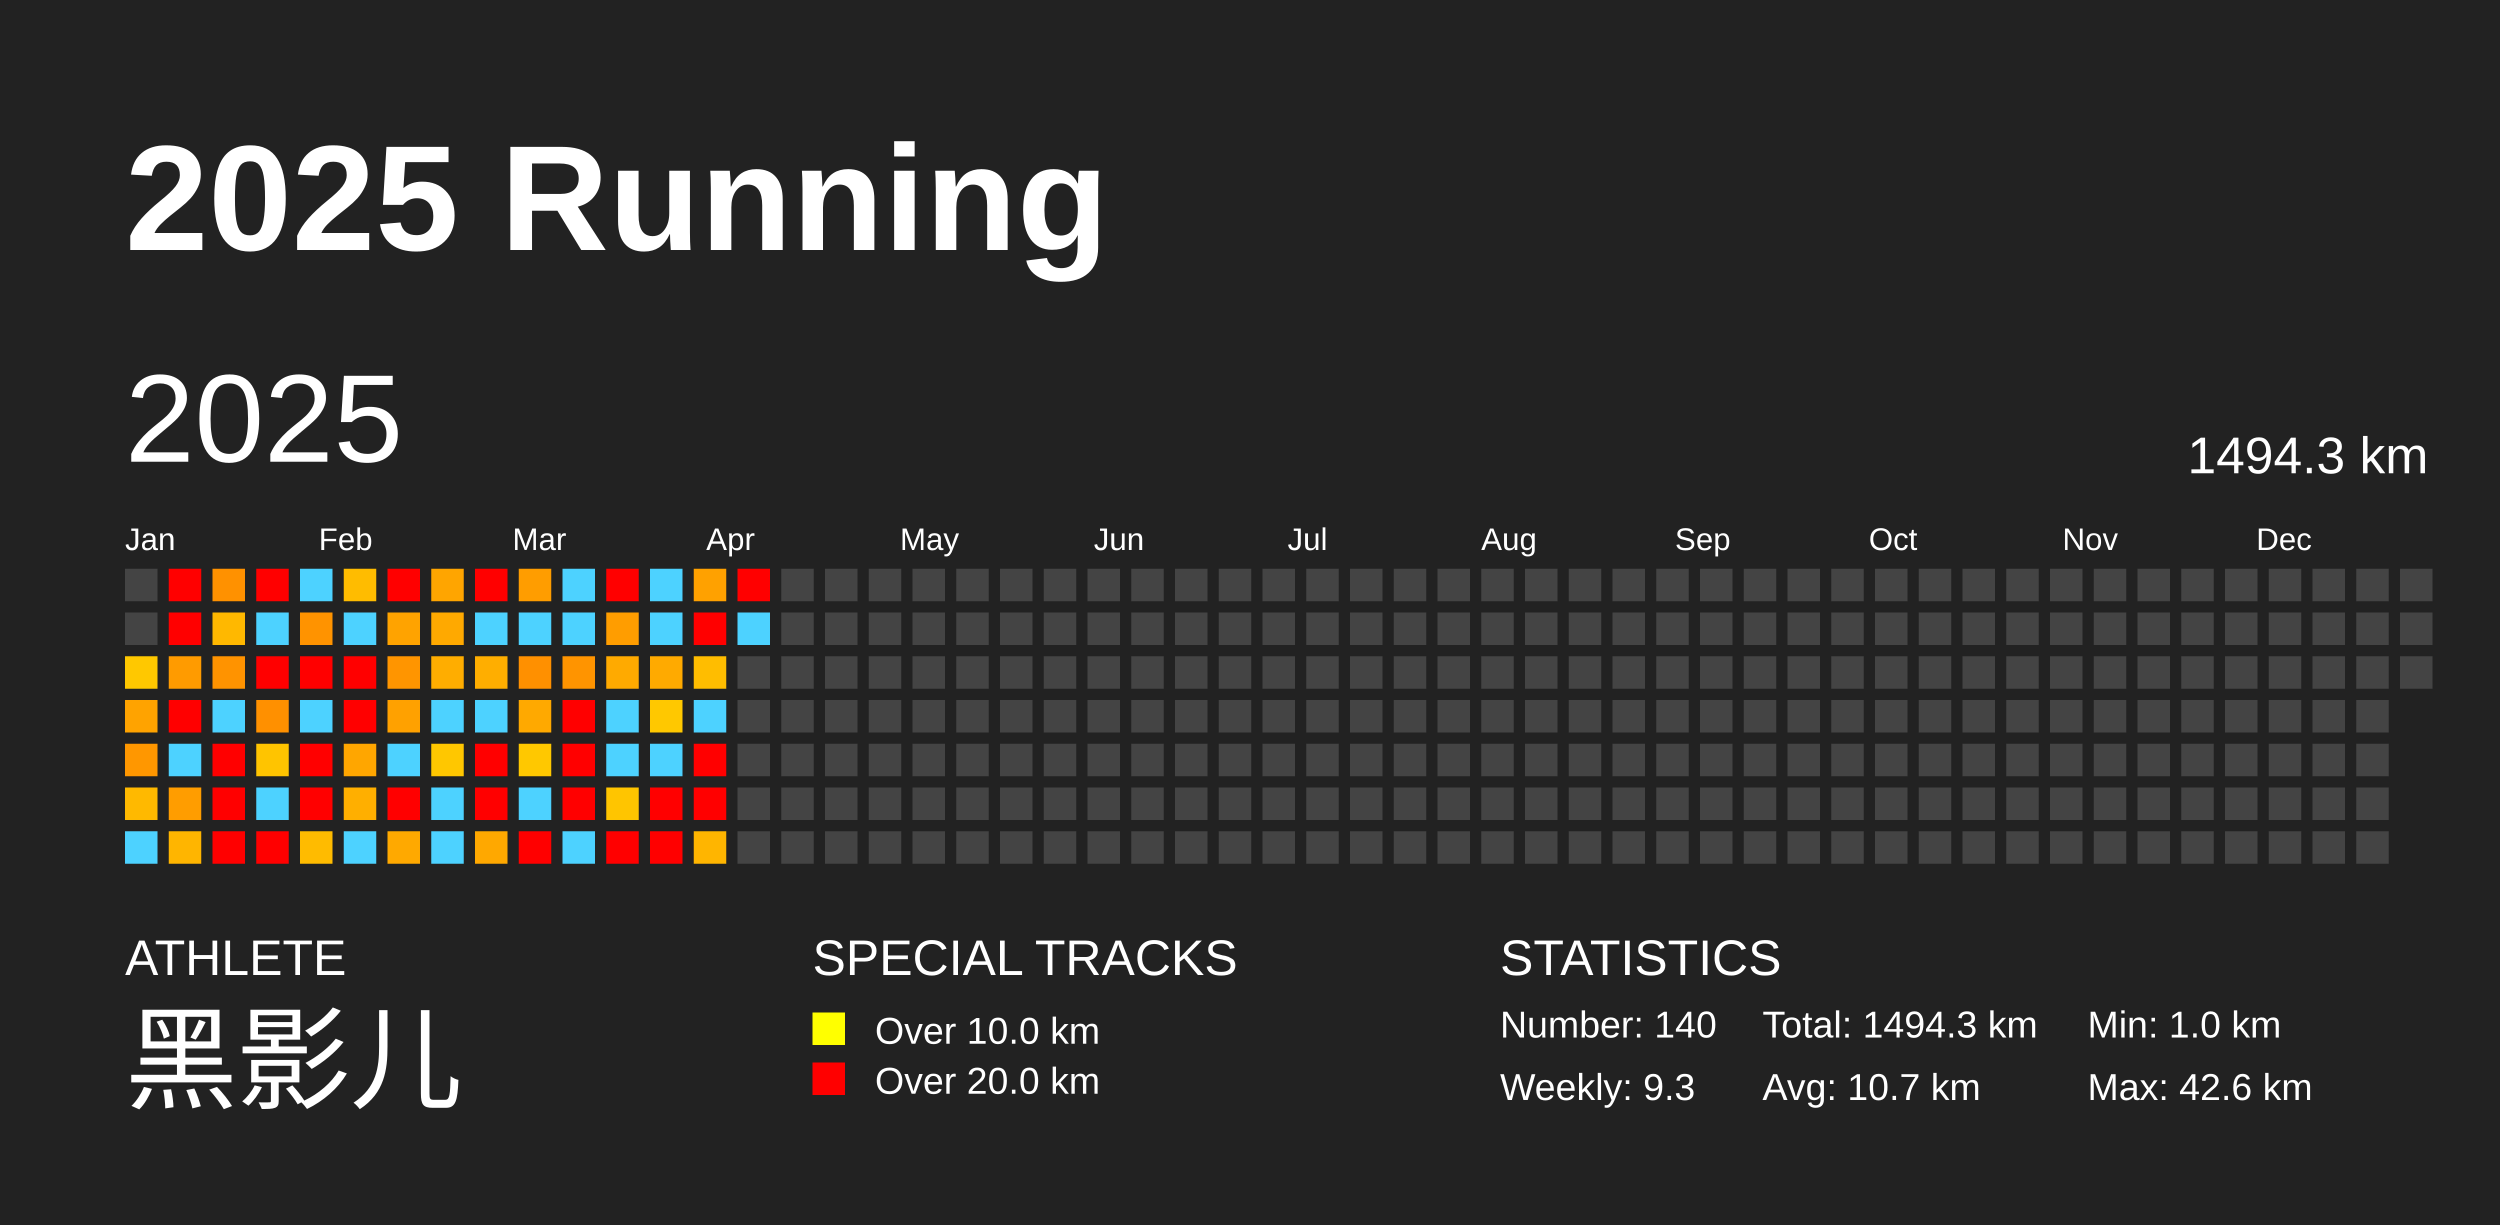
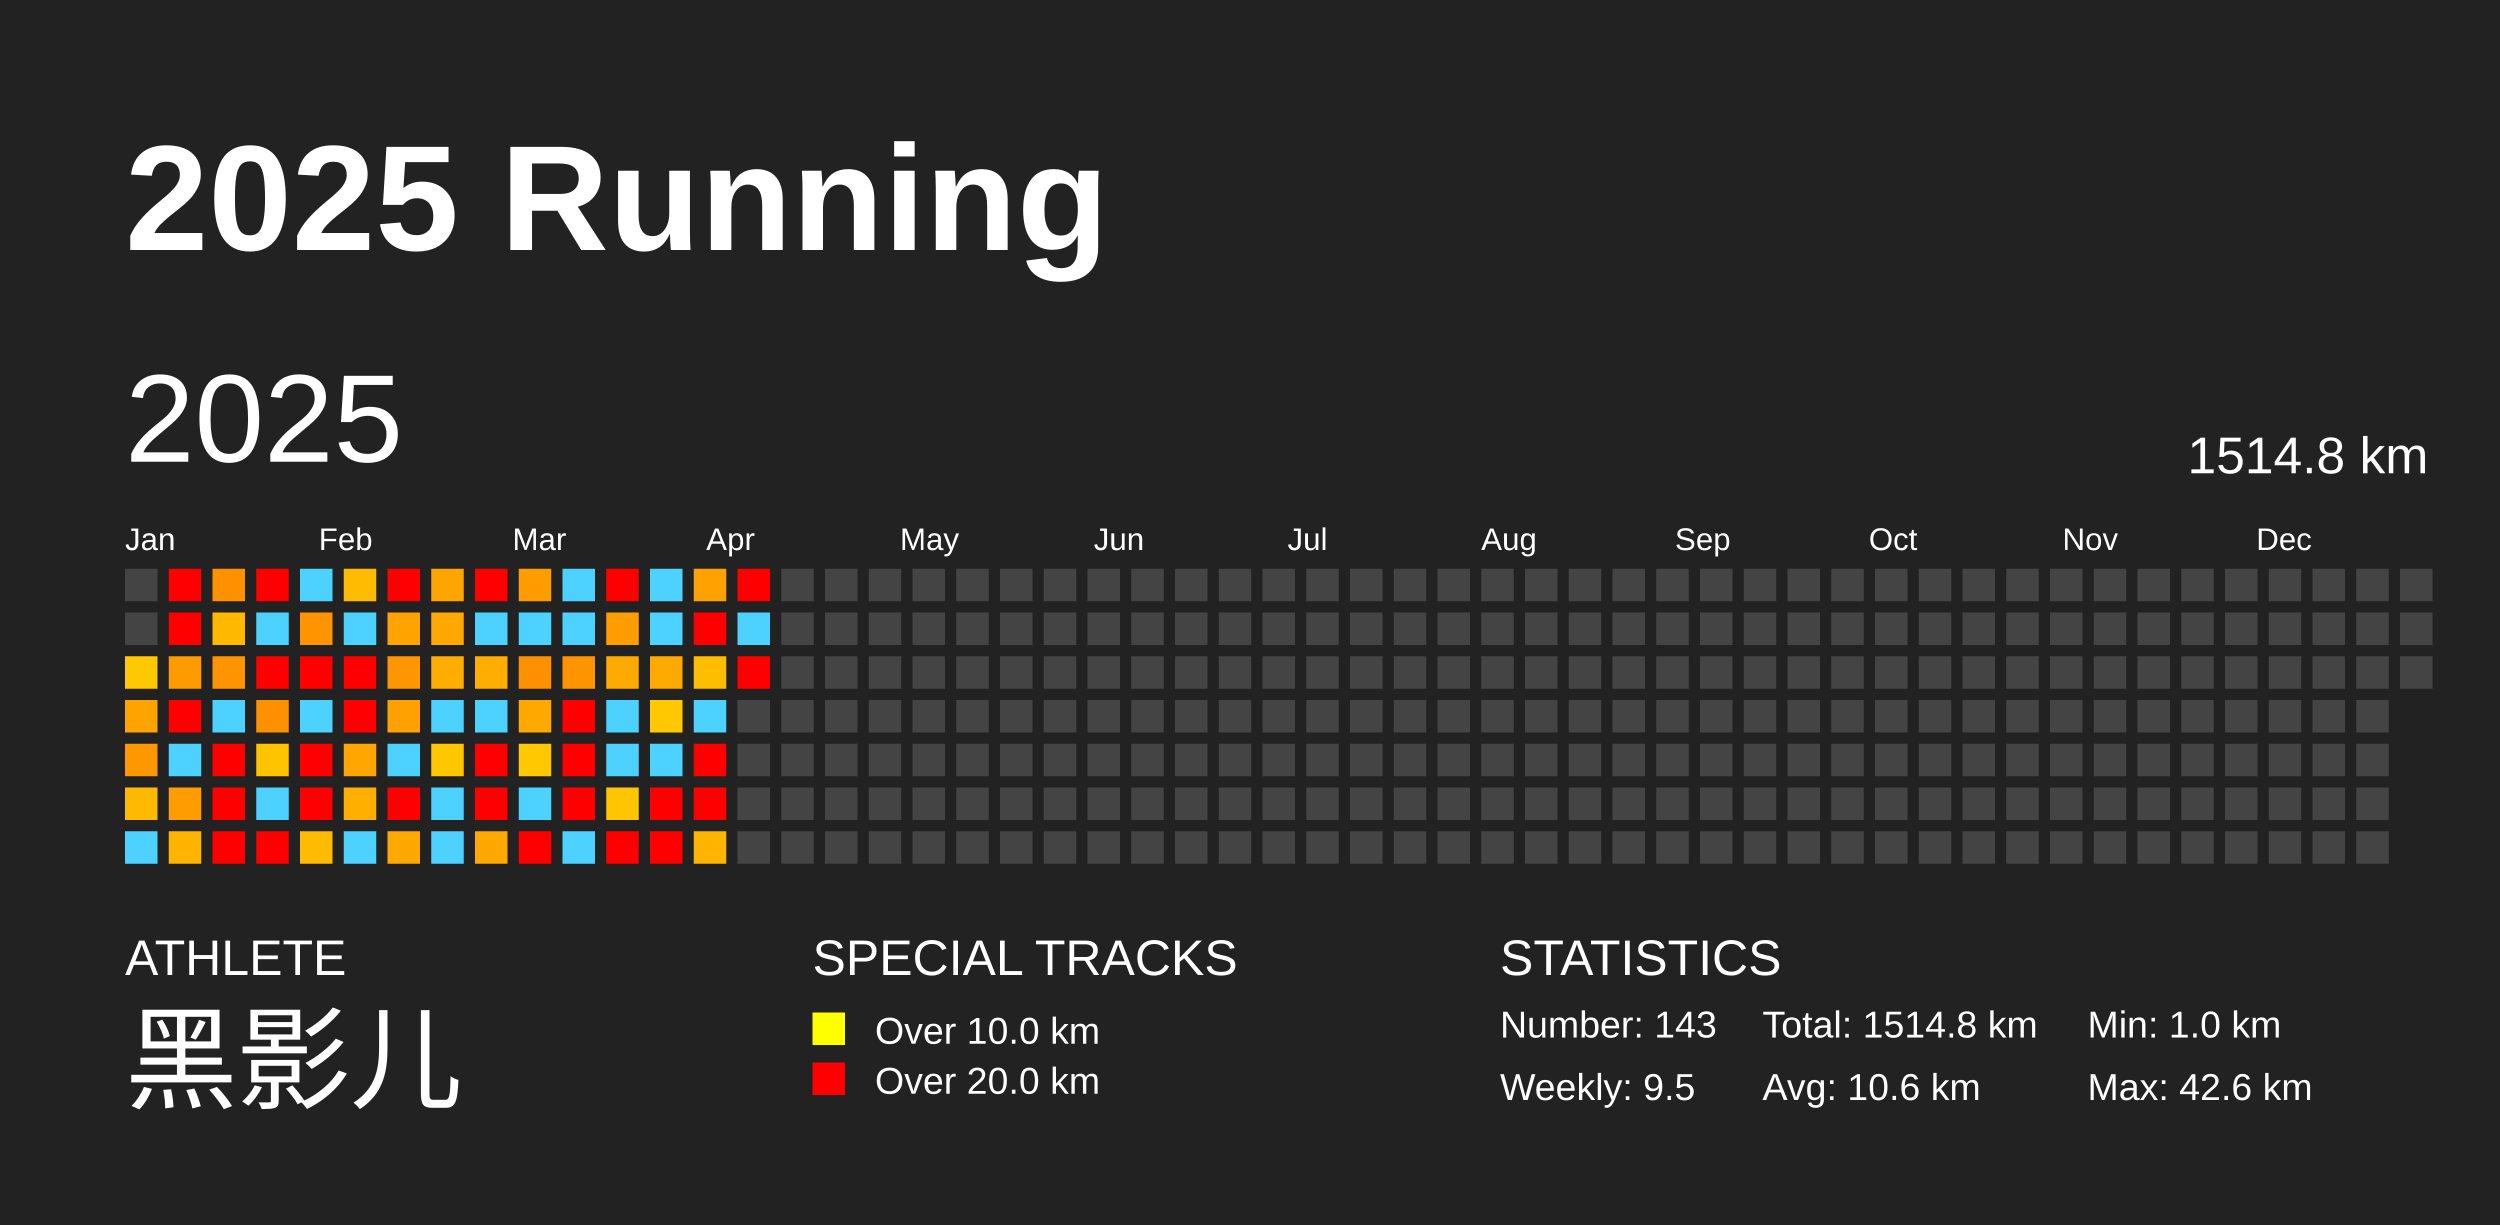
<svg xmlns="http://www.w3.org/2000/svg" baseProfile="full" height="98mm" version="1.1" viewBox="0,0,200,98" width="200mm">
  <defs />
  <rect fill="#222222" height="98" width="200" x="0" y="0" />
  <text fill="#FFFFFF" style="font-size:12px; font-family:Arial; font-weight:bold;" x="10" y="20">2025 Running</text>
  <text fill="#FFFFFF" style="font-size:4px; font-family:Arial" x="10" y="78">ATHLETE</text>
  <text fill="#FFFFFF" style="font-size:9px; font-family:Arial" x="10" y="88">黑影儿</text>
  <text fill="#FFFFFF" style="font-size:4px; font-family:Arial" x="65" y="78">SPECIAL TRACKS</text>
  <rect fill="yellow" height="2.6" width="2.6" x="65" y="81" />
  <text fill="#FFFFFF" style="font-size:3px; font-family:Arial" x="70" y="83.5">Over 10.0 km</text>
  <rect fill="red" height="2.6" width="2.6" x="65" y="85" />
  <text fill="#FFFFFF" style="font-size:3px; font-family:Arial" x="70" y="87.5">Over 20.0 km</text>
  <text fill="#FFFFFF" style="font-size:4px; font-family:Arial" x="120" y="78">STATISTICS</text>
-   <text fill="#FFFFFF" style="font-size:3px; font-family:Arial" x="120" y="83">Number: 140</text>
-   <text fill="#FFFFFF" style="font-size:3px; font-family:Arial" x="120" y="88">Weekly: 9.3</text>
-   <text fill="#FFFFFF" style="font-size:3px; font-family:Arial" x="141" y="83">Total: 1494.3 km</text>
-   <text fill="#FFFFFF" style="font-size:3px; font-family:Arial" x="141" y="88">Avg: 10.7 km</text>
+   <text fill="#FFFFFF" style="font-size:3px; font-family:Arial" x="120" y="83">Number: 143</text>
+   <text fill="#FFFFFF" style="font-size:3px; font-family:Arial" x="120" y="88">Weekly: 9.5</text>
+   <text fill="#FFFFFF" style="font-size:3px; font-family:Arial" x="141" y="83">Total: 1514.8 km</text>
+   <text fill="#FFFFFF" style="font-size:3px; font-family:Arial" x="141" y="88">Avg: 10.6 km</text>
  <text fill="#FFFFFF" style="font-size:3px; font-family:Arial" x="167" y="83">Min: 1.0 km</text>
  <text fill="#FFFFFF" style="font-size:3px; font-family:Arial" x="167" y="88">Max: 42.6 km</text>
  <text dominant-baseline="hanging" fill="#FFFFFF" style="font-size:10.0px; font-family:Arial;" x="10" y="30">2025</text>
-   <text dominant-baseline="hanging" fill="#FFFFFF" style="font-size:4.125px; font-family:Arial;" x="175" y="35">1494.3 km</text>
+   <text dominant-baseline="hanging" fill="#FFFFFF" style="font-size:4.125px; font-family:Arial;" x="175" y="35">1514.8 km</text>
  <text fill="#FFFFFF" style="font-size:2.5px; font-family:Arial" x="10.0" y="44">Jan</text>
  <text fill="#FFFFFF" style="font-size:2.5px; font-family:Arial" x="25.5" y="44">Feb</text>
  <text fill="#FFFFFF" style="font-size:2.5px; font-family:Arial" x="41.0" y="44">Mar</text>
  <text fill="#FFFFFF" style="font-size:2.5px; font-family:Arial" x="56.5" y="44">Apr</text>
  <text fill="#FFFFFF" style="font-size:2.5px; font-family:Arial" x="72.0" y="44">May</text>
  <text fill="#FFFFFF" style="font-size:2.5px; font-family:Arial" x="87.5" y="44">Jun</text>
  <text fill="#FFFFFF" style="font-size:2.5px; font-family:Arial" x="103.0" y="44">Jul</text>
  <text fill="#FFFFFF" style="font-size:2.5px; font-family:Arial" x="118.5" y="44">Aug</text>
  <text fill="#FFFFFF" style="font-size:2.5px; font-family:Arial" x="134.0" y="44">Sep</text>
  <text fill="#FFFFFF" style="font-size:2.5px; font-family:Arial" x="149.5" y="44">Oct</text>
  <text fill="#FFFFFF" style="font-size:2.5px; font-family:Arial" x="165.0" y="44">Nov</text>
  <text fill="#FFFFFF" style="font-size:2.5px; font-family:Arial" x="180.5" y="44">Dec</text>
  <rect fill="#444444" height="2.6" width="2.6" x="10.0" y="45.5" />
  <rect fill="#444444" height="2.6" width="2.6" x="10.0" y="49.0" />
  <rect fill="#ffc800" height="2.6" width="2.6" x="10.0" y="52.5" />
  <rect fill="#ffa300" height="2.6" width="2.6" x="10.0" y="56.0" />
  <rect fill="#ff9700" height="2.6" width="2.6" x="10.0" y="59.5" />
  <rect fill="#ffb900" height="2.6" width="2.6" x="10.0" y="63.0" />
  <rect fill="#4dd2ff" height="2.6" width="2.6" x="10.0" y="66.5" />
  <rect fill="red" height="2.6" width="2.6" x="13.5" y="45.5" />
  <rect fill="red" height="2.6" width="2.6" x="13.5" y="49.0" />
  <rect fill="#ff9b00" height="2.6" width="2.6" x="13.5" y="52.5" />
  <rect fill="red" height="2.6" width="2.6" x="13.5" y="56.0" />
  <rect fill="#4dd2ff" height="2.6" width="2.6" x="13.5" y="59.5" />
  <rect fill="#ff9d00" height="2.6" width="2.6" x="13.5" y="63.0" />
  <rect fill="#ffb500" height="2.6" width="2.6" x="13.5" y="66.5" />
  <rect fill="#ff9100" height="2.6" width="2.6" x="17.0" y="45.5" />
  <rect fill="#ffb800" height="2.6" width="2.6" x="17.0" y="49.0" />
  <rect fill="#ff9300" height="2.6" width="2.6" x="17.0" y="52.5" />
  <rect fill="#4dd2ff" height="2.6" width="2.6" x="17.0" y="56.0" />
  <rect fill="red" height="2.6" width="2.6" x="17.0" y="59.5" />
  <rect fill="red" height="2.6" width="2.6" x="17.0" y="63.0" />
  <rect fill="red" height="2.6" width="2.6" x="17.0" y="66.5" />
  <rect fill="red" height="2.6" width="2.6" x="20.5" y="45.5" />
  <rect fill="#4dd2ff" height="2.6" width="2.6" x="20.5" y="49.0" />
  <rect fill="red" height="2.6" width="2.6" x="20.5" y="52.5" />
  <rect fill="#ff9000" height="2.6" width="2.6" x="20.5" y="56.0" />
  <rect fill="#ffc400" height="2.6" width="2.6" x="20.5" y="59.5" />
  <rect fill="#4dd2ff" height="2.6" width="2.6" x="20.5" y="63.0" />
  <rect fill="red" height="2.6" width="2.6" x="20.5" y="66.5" />
  <rect fill="#4dd2ff" height="2.6" width="2.6" x="24.0" y="45.5" />
  <rect fill="#ff9300" height="2.6" width="2.6" x="24.0" y="49.0" />
  <rect fill="red" height="2.6" width="2.6" x="24.0" y="52.5" />
  <rect fill="#4dd2ff" height="2.6" width="2.6" x="24.0" y="56.0" />
  <rect fill="red" height="2.6" width="2.6" x="24.0" y="59.5" />
  <rect fill="red" height="2.6" width="2.6" x="24.0" y="63.0" />
  <rect fill="#ffbb00" height="2.6" width="2.6" x="24.0" y="66.5" />
  <rect fill="#ffbc00" height="2.6" width="2.6" x="27.5" y="45.5" />
  <rect fill="#4dd2ff" height="2.6" width="2.6" x="27.5" y="49.0" />
  <rect fill="red" height="2.6" width="2.6" x="27.5" y="52.5" />
  <rect fill="red" height="2.6" width="2.6" x="27.5" y="56.0" />
  <rect fill="#ffa600" height="2.6" width="2.6" x="27.5" y="59.5" />
  <rect fill="#ffaf00" height="2.6" width="2.6" x="27.5" y="63.0" />
  <rect fill="#4dd2ff" height="2.6" width="2.6" x="27.5" y="66.5" />
  <rect fill="red" height="2.6" width="2.6" x="31.0" y="45.5" />
  <rect fill="#ffa300" height="2.6" width="2.6" x="31.0" y="49.0" />
  <rect fill="#ff9500" height="2.6" width="2.6" x="31.0" y="52.5" />
  <rect fill="#ffa100" height="2.6" width="2.6" x="31.0" y="56.0" />
  <rect fill="#4dd2ff" height="2.6" width="2.6" x="31.0" y="59.5" />
  <rect fill="red" height="2.6" width="2.6" x="31.0" y="63.0" />
  <rect fill="#ffa900" height="2.6" width="2.6" x="31.0" y="66.5" />
  <rect fill="#ffa500" height="2.6" width="2.6" x="34.5" y="45.5" />
  <rect fill="#ffa900" height="2.6" width="2.6" x="34.5" y="49.0" />
  <rect fill="#ffad00" height="2.6" width="2.6" x="34.5" y="52.5" />
  <rect fill="#4dd2ff" height="2.6" width="2.6" x="34.5" y="56.0" />
  <rect fill="#ffc700" height="2.6" width="2.6" x="34.5" y="59.5" />
  <rect fill="#4dd2ff" height="2.6" width="2.6" x="34.5" y="63.0" />
  <rect fill="#4dd2ff" height="2.6" width="2.6" x="34.5" y="66.5" />
  <rect fill="red" height="2.6" width="2.6" x="38.0" y="45.5" />
  <rect fill="#4dd2ff" height="2.6" width="2.6" x="38.0" y="49.0" />
  <rect fill="#ffae00" height="2.6" width="2.6" x="38.0" y="52.5" />
  <rect fill="#4dd2ff" height="2.6" width="2.6" x="38.0" y="56.0" />
  <rect fill="red" height="2.6" width="2.6" x="38.0" y="59.5" />
  <rect fill="red" height="2.6" width="2.6" x="38.0" y="63.0" />
  <rect fill="#ffa800" height="2.6" width="2.6" x="38.0" y="66.5" />
  <rect fill="#ff9d00" height="2.6" width="2.6" x="41.5" y="45.5" />
  <rect fill="#4dd2ff" height="2.6" width="2.6" x="41.5" y="49.0" />
  <rect fill="#ff9000" height="2.6" width="2.6" x="41.5" y="52.5" />
  <rect fill="#ffa900" height="2.6" width="2.6" x="41.5" y="56.0" />
  <rect fill="#ffc800" height="2.6" width="2.6" x="41.5" y="59.5" />
  <rect fill="#4dd2ff" height="2.6" width="2.6" x="41.5" y="63.0" />
  <rect fill="red" height="2.6" width="2.6" x="41.5" y="66.5" />
  <rect fill="#4dd2ff" height="2.6" width="2.6" x="45.0" y="45.5" />
  <rect fill="#4dd2ff" height="2.6" width="2.6" x="45.0" y="49.0" />
  <rect fill="#ff9400" height="2.6" width="2.6" x="45.0" y="52.5" />
  <rect fill="red" height="2.6" width="2.6" x="45.0" y="56.0" />
  <rect fill="red" height="2.6" width="2.6" x="45.0" y="59.5" />
  <rect fill="red" height="2.6" width="2.6" x="45.0" y="63.0" />
  <rect fill="#4dd2ff" height="2.6" width="2.6" x="45.0" y="66.5" />
  <rect fill="red" height="2.6" width="2.6" x="48.5" y="45.5" />
  <rect fill="#ff9d00" height="2.6" width="2.6" x="48.5" y="49.0" />
  <rect fill="#ffaa00" height="2.6" width="2.6" x="48.5" y="52.5" />
  <rect fill="#4dd2ff" height="2.6" width="2.6" x="48.5" y="56.0" />
  <rect fill="#4dd2ff" height="2.6" width="2.6" x="48.5" y="59.5" />
  <rect fill="#ffc500" height="2.6" width="2.6" x="48.5" y="63.0" />
  <rect fill="red" height="2.6" width="2.6" x="48.5" y="66.5" />
  <rect fill="#4dd2ff" height="2.6" width="2.6" x="52.0" y="45.5" />
  <rect fill="#4dd2ff" height="2.6" width="2.6" x="52.0" y="49.0" />
  <rect fill="#ffaa00" height="2.6" width="2.6" x="52.0" y="52.5" />
  <rect fill="#ffc800" height="2.6" width="2.6" x="52.0" y="56.0" />
  <rect fill="#4dd2ff" height="2.6" width="2.6" x="52.0" y="59.5" />
  <rect fill="red" height="2.6" width="2.6" x="52.0" y="63.0" />
  <rect fill="red" height="2.6" width="2.6" x="52.0" y="66.5" />
  <rect fill="#ffa100" height="2.6" width="2.6" x="55.5" y="45.5" />
  <rect fill="red" height="2.6" width="2.6" x="55.5" y="49.0" />
  <rect fill="#ffbd00" height="2.6" width="2.6" x="55.5" y="52.5" />
  <rect fill="#4dd2ff" height="2.6" width="2.6" x="55.5" y="56.0" />
  <rect fill="red" height="2.6" width="2.6" x="55.5" y="59.5" />
  <rect fill="red" height="2.6" width="2.6" x="55.5" y="63.0" />
  <rect fill="#ffb500" height="2.6" width="2.6" x="55.5" y="66.5" />
  <rect fill="red" height="2.6" width="2.6" x="59.0" y="45.5" />
  <rect fill="#4dd2ff" height="2.6" width="2.6" x="59.0" y="49.0" />
-   <rect fill="#444444" height="2.6" width="2.6" x="59.0" y="52.5" />
+   <rect fill="red" height="2.6" width="2.6" x="59.0" y="52.5" />
  <rect fill="#444444" height="2.6" width="2.6" x="59.0" y="56.0" />
  <rect fill="#444444" height="2.6" width="2.6" x="59.0" y="59.5" />
  <rect fill="#444444" height="2.6" width="2.6" x="59.0" y="63.0" />
  <rect fill="#444444" height="2.6" width="2.6" x="59.0" y="66.5" />
  <rect fill="#444444" height="2.6" width="2.6" x="62.5" y="45.5" />
  <rect fill="#444444" height="2.6" width="2.6" x="62.5" y="49.0" />
  <rect fill="#444444" height="2.6" width="2.6" x="62.5" y="52.5" />
  <rect fill="#444444" height="2.6" width="2.6" x="62.5" y="56.0" />
  <rect fill="#444444" height="2.6" width="2.6" x="62.5" y="59.5" />
  <rect fill="#444444" height="2.6" width="2.6" x="62.5" y="63.0" />
  <rect fill="#444444" height="2.6" width="2.6" x="62.5" y="66.5" />
  <rect fill="#444444" height="2.6" width="2.6" x="66.0" y="45.5" />
  <rect fill="#444444" height="2.6" width="2.6" x="66.0" y="49.0" />
  <rect fill="#444444" height="2.6" width="2.6" x="66.0" y="52.5" />
  <rect fill="#444444" height="2.6" width="2.6" x="66.0" y="56.0" />
  <rect fill="#444444" height="2.6" width="2.6" x="66.0" y="59.5" />
  <rect fill="#444444" height="2.6" width="2.6" x="66.0" y="63.0" />
  <rect fill="#444444" height="2.6" width="2.6" x="66.0" y="66.5" />
  <rect fill="#444444" height="2.6" width="2.6" x="69.5" y="45.5" />
  <rect fill="#444444" height="2.6" width="2.6" x="69.5" y="49.0" />
  <rect fill="#444444" height="2.6" width="2.6" x="69.5" y="52.5" />
  <rect fill="#444444" height="2.6" width="2.6" x="69.5" y="56.0" />
  <rect fill="#444444" height="2.6" width="2.6" x="69.5" y="59.5" />
  <rect fill="#444444" height="2.6" width="2.6" x="69.5" y="63.0" />
  <rect fill="#444444" height="2.6" width="2.6" x="69.5" y="66.5" />
  <rect fill="#444444" height="2.6" width="2.6" x="73.0" y="45.5" />
  <rect fill="#444444" height="2.6" width="2.6" x="73.0" y="49.0" />
  <rect fill="#444444" height="2.6" width="2.6" x="73.0" y="52.5" />
  <rect fill="#444444" height="2.6" width="2.6" x="73.0" y="56.0" />
  <rect fill="#444444" height="2.6" width="2.6" x="73.0" y="59.5" />
  <rect fill="#444444" height="2.6" width="2.6" x="73.0" y="63.0" />
  <rect fill="#444444" height="2.6" width="2.6" x="73.0" y="66.5" />
  <rect fill="#444444" height="2.6" width="2.6" x="76.5" y="45.5" />
  <rect fill="#444444" height="2.6" width="2.6" x="76.5" y="49.0" />
  <rect fill="#444444" height="2.6" width="2.6" x="76.5" y="52.5" />
  <rect fill="#444444" height="2.6" width="2.6" x="76.5" y="56.0" />
  <rect fill="#444444" height="2.6" width="2.6" x="76.5" y="59.5" />
  <rect fill="#444444" height="2.6" width="2.6" x="76.5" y="63.0" />
  <rect fill="#444444" height="2.6" width="2.6" x="76.5" y="66.5" />
  <rect fill="#444444" height="2.6" width="2.6" x="80.0" y="45.5" />
  <rect fill="#444444" height="2.6" width="2.6" x="80.0" y="49.0" />
  <rect fill="#444444" height="2.6" width="2.6" x="80.0" y="52.5" />
  <rect fill="#444444" height="2.6" width="2.6" x="80.0" y="56.0" />
  <rect fill="#444444" height="2.6" width="2.6" x="80.0" y="59.5" />
  <rect fill="#444444" height="2.6" width="2.6" x="80.0" y="63.0" />
  <rect fill="#444444" height="2.6" width="2.6" x="80.0" y="66.5" />
  <rect fill="#444444" height="2.6" width="2.6" x="83.5" y="45.5" />
  <rect fill="#444444" height="2.6" width="2.6" x="83.5" y="49.0" />
  <rect fill="#444444" height="2.6" width="2.6" x="83.5" y="52.5" />
  <rect fill="#444444" height="2.6" width="2.6" x="83.5" y="56.0" />
  <rect fill="#444444" height="2.6" width="2.6" x="83.5" y="59.5" />
  <rect fill="#444444" height="2.6" width="2.6" x="83.5" y="63.0" />
  <rect fill="#444444" height="2.6" width="2.6" x="83.5" y="66.5" />
  <rect fill="#444444" height="2.6" width="2.6" x="87.0" y="45.5" />
  <rect fill="#444444" height="2.6" width="2.6" x="87.0" y="49.0" />
  <rect fill="#444444" height="2.6" width="2.6" x="87.0" y="52.5" />
  <rect fill="#444444" height="2.6" width="2.6" x="87.0" y="56.0" />
  <rect fill="#444444" height="2.6" width="2.6" x="87.0" y="59.5" />
  <rect fill="#444444" height="2.6" width="2.6" x="87.0" y="63.0" />
  <rect fill="#444444" height="2.6" width="2.6" x="87.0" y="66.5" />
  <rect fill="#444444" height="2.6" width="2.6" x="90.5" y="45.5" />
  <rect fill="#444444" height="2.6" width="2.6" x="90.5" y="49.0" />
  <rect fill="#444444" height="2.6" width="2.6" x="90.5" y="52.5" />
  <rect fill="#444444" height="2.6" width="2.6" x="90.5" y="56.0" />
  <rect fill="#444444" height="2.6" width="2.6" x="90.5" y="59.5" />
  <rect fill="#444444" height="2.6" width="2.6" x="90.5" y="63.0" />
  <rect fill="#444444" height="2.6" width="2.6" x="90.5" y="66.5" />
  <rect fill="#444444" height="2.6" width="2.6" x="94.0" y="45.5" />
  <rect fill="#444444" height="2.6" width="2.6" x="94.0" y="49.0" />
  <rect fill="#444444" height="2.6" width="2.6" x="94.0" y="52.5" />
  <rect fill="#444444" height="2.6" width="2.6" x="94.0" y="56.0" />
  <rect fill="#444444" height="2.6" width="2.6" x="94.0" y="59.5" />
  <rect fill="#444444" height="2.6" width="2.6" x="94.0" y="63.0" />
  <rect fill="#444444" height="2.6" width="2.6" x="94.0" y="66.5" />
  <rect fill="#444444" height="2.6" width="2.6" x="97.5" y="45.5" />
  <rect fill="#444444" height="2.6" width="2.6" x="97.5" y="49.0" />
  <rect fill="#444444" height="2.6" width="2.6" x="97.5" y="52.5" />
  <rect fill="#444444" height="2.6" width="2.6" x="97.5" y="56.0" />
  <rect fill="#444444" height="2.6" width="2.6" x="97.5" y="59.5" />
  <rect fill="#444444" height="2.6" width="2.6" x="97.5" y="63.0" />
  <rect fill="#444444" height="2.6" width="2.6" x="97.5" y="66.5" />
  <rect fill="#444444" height="2.6" width="2.6" x="101.0" y="45.5" />
  <rect fill="#444444" height="2.6" width="2.6" x="101.0" y="49.0" />
  <rect fill="#444444" height="2.6" width="2.6" x="101.0" y="52.5" />
  <rect fill="#444444" height="2.6" width="2.6" x="101.0" y="56.0" />
  <rect fill="#444444" height="2.6" width="2.6" x="101.0" y="59.5" />
  <rect fill="#444444" height="2.6" width="2.6" x="101.0" y="63.0" />
  <rect fill="#444444" height="2.6" width="2.6" x="101.0" y="66.5" />
  <rect fill="#444444" height="2.6" width="2.6" x="104.5" y="45.5" />
  <rect fill="#444444" height="2.6" width="2.6" x="104.5" y="49.0" />
  <rect fill="#444444" height="2.6" width="2.6" x="104.5" y="52.5" />
  <rect fill="#444444" height="2.6" width="2.6" x="104.5" y="56.0" />
  <rect fill="#444444" height="2.6" width="2.6" x="104.5" y="59.5" />
  <rect fill="#444444" height="2.6" width="2.6" x="104.5" y="63.0" />
  <rect fill="#444444" height="2.6" width="2.6" x="104.5" y="66.5" />
  <rect fill="#444444" height="2.6" width="2.6" x="108.0" y="45.5" />
  <rect fill="#444444" height="2.6" width="2.6" x="108.0" y="49.0" />
  <rect fill="#444444" height="2.6" width="2.6" x="108.0" y="52.5" />
  <rect fill="#444444" height="2.6" width="2.6" x="108.0" y="56.0" />
  <rect fill="#444444" height="2.6" width="2.6" x="108.0" y="59.5" />
  <rect fill="#444444" height="2.6" width="2.6" x="108.0" y="63.0" />
  <rect fill="#444444" height="2.6" width="2.6" x="108.0" y="66.5" />
  <rect fill="#444444" height="2.6" width="2.6" x="111.5" y="45.5" />
  <rect fill="#444444" height="2.6" width="2.6" x="111.5" y="49.0" />
  <rect fill="#444444" height="2.6" width="2.6" x="111.5" y="52.5" />
  <rect fill="#444444" height="2.6" width="2.6" x="111.5" y="56.0" />
  <rect fill="#444444" height="2.6" width="2.6" x="111.5" y="59.5" />
  <rect fill="#444444" height="2.6" width="2.6" x="111.5" y="63.0" />
  <rect fill="#444444" height="2.6" width="2.6" x="111.5" y="66.5" />
  <rect fill="#444444" height="2.6" width="2.6" x="115.0" y="45.5" />
  <rect fill="#444444" height="2.6" width="2.6" x="115.0" y="49.0" />
  <rect fill="#444444" height="2.6" width="2.6" x="115.0" y="52.5" />
  <rect fill="#444444" height="2.6" width="2.6" x="115.0" y="56.0" />
  <rect fill="#444444" height="2.6" width="2.6" x="115.0" y="59.5" />
  <rect fill="#444444" height="2.6" width="2.6" x="115.0" y="63.0" />
  <rect fill="#444444" height="2.6" width="2.6" x="115.0" y="66.5" />
  <rect fill="#444444" height="2.6" width="2.6" x="118.5" y="45.5" />
  <rect fill="#444444" height="2.6" width="2.6" x="118.5" y="49.0" />
  <rect fill="#444444" height="2.6" width="2.6" x="118.5" y="52.5" />
  <rect fill="#444444" height="2.6" width="2.6" x="118.5" y="56.0" />
  <rect fill="#444444" height="2.6" width="2.6" x="118.5" y="59.5" />
  <rect fill="#444444" height="2.6" width="2.6" x="118.5" y="63.0" />
  <rect fill="#444444" height="2.6" width="2.6" x="118.5" y="66.5" />
  <rect fill="#444444" height="2.6" width="2.6" x="122.0" y="45.5" />
  <rect fill="#444444" height="2.6" width="2.6" x="122.0" y="49.0" />
  <rect fill="#444444" height="2.6" width="2.6" x="122.0" y="52.5" />
  <rect fill="#444444" height="2.6" width="2.6" x="122.0" y="56.0" />
  <rect fill="#444444" height="2.6" width="2.6" x="122.0" y="59.5" />
  <rect fill="#444444" height="2.6" width="2.6" x="122.0" y="63.0" />
  <rect fill="#444444" height="2.6" width="2.6" x="122.0" y="66.5" />
  <rect fill="#444444" height="2.6" width="2.6" x="125.5" y="45.5" />
  <rect fill="#444444" height="2.6" width="2.6" x="125.5" y="49.0" />
  <rect fill="#444444" height="2.6" width="2.6" x="125.5" y="52.5" />
  <rect fill="#444444" height="2.6" width="2.6" x="125.5" y="56.0" />
  <rect fill="#444444" height="2.6" width="2.6" x="125.5" y="59.5" />
  <rect fill="#444444" height="2.6" width="2.6" x="125.5" y="63.0" />
  <rect fill="#444444" height="2.6" width="2.6" x="125.5" y="66.5" />
  <rect fill="#444444" height="2.6" width="2.6" x="129.0" y="45.5" />
  <rect fill="#444444" height="2.6" width="2.6" x="129.0" y="49.0" />
  <rect fill="#444444" height="2.6" width="2.6" x="129.0" y="52.5" />
  <rect fill="#444444" height="2.6" width="2.6" x="129.0" y="56.0" />
  <rect fill="#444444" height="2.6" width="2.6" x="129.0" y="59.5" />
  <rect fill="#444444" height="2.6" width="2.6" x="129.0" y="63.0" />
  <rect fill="#444444" height="2.6" width="2.6" x="129.0" y="66.5" />
  <rect fill="#444444" height="2.6" width="2.6" x="132.5" y="45.5" />
  <rect fill="#444444" height="2.6" width="2.6" x="132.5" y="49.0" />
  <rect fill="#444444" height="2.6" width="2.6" x="132.5" y="52.5" />
  <rect fill="#444444" height="2.6" width="2.6" x="132.5" y="56.0" />
  <rect fill="#444444" height="2.6" width="2.6" x="132.5" y="59.5" />
  <rect fill="#444444" height="2.6" width="2.6" x="132.5" y="63.0" />
  <rect fill="#444444" height="2.6" width="2.6" x="132.5" y="66.5" />
  <rect fill="#444444" height="2.6" width="2.6" x="136.0" y="45.5" />
  <rect fill="#444444" height="2.6" width="2.6" x="136.0" y="49.0" />
  <rect fill="#444444" height="2.6" width="2.6" x="136.0" y="52.5" />
  <rect fill="#444444" height="2.6" width="2.6" x="136.0" y="56.0" />
  <rect fill="#444444" height="2.6" width="2.6" x="136.0" y="59.5" />
  <rect fill="#444444" height="2.6" width="2.6" x="136.0" y="63.0" />
  <rect fill="#444444" height="2.6" width="2.6" x="136.0" y="66.5" />
  <rect fill="#444444" height="2.6" width="2.6" x="139.5" y="45.5" />
  <rect fill="#444444" height="2.6" width="2.6" x="139.5" y="49.0" />
  <rect fill="#444444" height="2.6" width="2.6" x="139.5" y="52.5" />
  <rect fill="#444444" height="2.6" width="2.6" x="139.5" y="56.0" />
  <rect fill="#444444" height="2.6" width="2.6" x="139.5" y="59.5" />
  <rect fill="#444444" height="2.6" width="2.6" x="139.5" y="63.0" />
  <rect fill="#444444" height="2.6" width="2.6" x="139.5" y="66.5" />
  <rect fill="#444444" height="2.6" width="2.6" x="143.0" y="45.5" />
  <rect fill="#444444" height="2.6" width="2.6" x="143.0" y="49.0" />
  <rect fill="#444444" height="2.6" width="2.6" x="143.0" y="52.5" />
  <rect fill="#444444" height="2.6" width="2.6" x="143.0" y="56.0" />
  <rect fill="#444444" height="2.6" width="2.6" x="143.0" y="59.5" />
  <rect fill="#444444" height="2.6" width="2.6" x="143.0" y="63.0" />
  <rect fill="#444444" height="2.6" width="2.6" x="143.0" y="66.5" />
  <rect fill="#444444" height="2.6" width="2.6" x="146.5" y="45.5" />
  <rect fill="#444444" height="2.6" width="2.6" x="146.5" y="49.0" />
  <rect fill="#444444" height="2.6" width="2.6" x="146.5" y="52.5" />
  <rect fill="#444444" height="2.6" width="2.6" x="146.5" y="56.0" />
  <rect fill="#444444" height="2.6" width="2.6" x="146.5" y="59.5" />
  <rect fill="#444444" height="2.6" width="2.6" x="146.5" y="63.0" />
  <rect fill="#444444" height="2.6" width="2.6" x="146.5" y="66.5" />
  <rect fill="#444444" height="2.6" width="2.6" x="150.0" y="45.5" />
  <rect fill="#444444" height="2.6" width="2.6" x="150.0" y="49.0" />
  <rect fill="#444444" height="2.6" width="2.6" x="150.0" y="52.5" />
  <rect fill="#444444" height="2.6" width="2.6" x="150.0" y="56.0" />
  <rect fill="#444444" height="2.6" width="2.6" x="150.0" y="59.5" />
  <rect fill="#444444" height="2.6" width="2.6" x="150.0" y="63.0" />
  <rect fill="#444444" height="2.6" width="2.6" x="150.0" y="66.5" />
  <rect fill="#444444" height="2.6" width="2.6" x="153.5" y="45.5" />
  <rect fill="#444444" height="2.6" width="2.6" x="153.5" y="49.0" />
  <rect fill="#444444" height="2.6" width="2.6" x="153.5" y="52.5" />
  <rect fill="#444444" height="2.6" width="2.6" x="153.5" y="56.0" />
  <rect fill="#444444" height="2.6" width="2.6" x="153.5" y="59.5" />
  <rect fill="#444444" height="2.6" width="2.6" x="153.5" y="63.0" />
  <rect fill="#444444" height="2.6" width="2.6" x="153.5" y="66.5" />
  <rect fill="#444444" height="2.6" width="2.6" x="157.0" y="45.5" />
  <rect fill="#444444" height="2.6" width="2.6" x="157.0" y="49.0" />
  <rect fill="#444444" height="2.6" width="2.6" x="157.0" y="52.5" />
  <rect fill="#444444" height="2.6" width="2.6" x="157.0" y="56.0" />
  <rect fill="#444444" height="2.6" width="2.6" x="157.0" y="59.5" />
  <rect fill="#444444" height="2.6" width="2.6" x="157.0" y="63.0" />
  <rect fill="#444444" height="2.6" width="2.6" x="157.0" y="66.5" />
  <rect fill="#444444" height="2.6" width="2.6" x="160.5" y="45.5" />
  <rect fill="#444444" height="2.6" width="2.6" x="160.5" y="49.0" />
  <rect fill="#444444" height="2.6" width="2.6" x="160.5" y="52.5" />
  <rect fill="#444444" height="2.6" width="2.6" x="160.5" y="56.0" />
  <rect fill="#444444" height="2.6" width="2.6" x="160.5" y="59.5" />
  <rect fill="#444444" height="2.6" width="2.6" x="160.5" y="63.0" />
  <rect fill="#444444" height="2.6" width="2.6" x="160.5" y="66.5" />
  <rect fill="#444444" height="2.6" width="2.6" x="164.0" y="45.5" />
  <rect fill="#444444" height="2.6" width="2.6" x="164.0" y="49.0" />
  <rect fill="#444444" height="2.6" width="2.6" x="164.0" y="52.5" />
  <rect fill="#444444" height="2.6" width="2.6" x="164.0" y="56.0" />
  <rect fill="#444444" height="2.6" width="2.6" x="164.0" y="59.5" />
  <rect fill="#444444" height="2.6" width="2.6" x="164.0" y="63.0" />
  <rect fill="#444444" height="2.6" width="2.6" x="164.0" y="66.5" />
  <rect fill="#444444" height="2.6" width="2.6" x="167.5" y="45.5" />
  <rect fill="#444444" height="2.6" width="2.6" x="167.5" y="49.0" />
  <rect fill="#444444" height="2.6" width="2.6" x="167.5" y="52.5" />
  <rect fill="#444444" height="2.6" width="2.6" x="167.5" y="56.0" />
  <rect fill="#444444" height="2.6" width="2.6" x="167.5" y="59.5" />
  <rect fill="#444444" height="2.6" width="2.6" x="167.5" y="63.0" />
  <rect fill="#444444" height="2.6" width="2.6" x="167.5" y="66.5" />
  <rect fill="#444444" height="2.6" width="2.6" x="171.0" y="45.5" />
  <rect fill="#444444" height="2.6" width="2.6" x="171.0" y="49.0" />
  <rect fill="#444444" height="2.6" width="2.6" x="171.0" y="52.5" />
  <rect fill="#444444" height="2.6" width="2.6" x="171.0" y="56.0" />
  <rect fill="#444444" height="2.6" width="2.6" x="171.0" y="59.5" />
  <rect fill="#444444" height="2.6" width="2.6" x="171.0" y="63.0" />
  <rect fill="#444444" height="2.6" width="2.6" x="171.0" y="66.5" />
  <rect fill="#444444" height="2.6" width="2.6" x="174.5" y="45.5" />
  <rect fill="#444444" height="2.6" width="2.6" x="174.5" y="49.0" />
  <rect fill="#444444" height="2.6" width="2.6" x="174.5" y="52.5" />
  <rect fill="#444444" height="2.6" width="2.6" x="174.5" y="56.0" />
  <rect fill="#444444" height="2.6" width="2.6" x="174.5" y="59.5" />
  <rect fill="#444444" height="2.6" width="2.6" x="174.5" y="63.0" />
  <rect fill="#444444" height="2.6" width="2.6" x="174.5" y="66.5" />
  <rect fill="#444444" height="2.6" width="2.6" x="178.0" y="45.5" />
  <rect fill="#444444" height="2.6" width="2.6" x="178.0" y="49.0" />
  <rect fill="#444444" height="2.6" width="2.6" x="178.0" y="52.5" />
  <rect fill="#444444" height="2.6" width="2.6" x="178.0" y="56.0" />
  <rect fill="#444444" height="2.6" width="2.6" x="178.0" y="59.5" />
  <rect fill="#444444" height="2.6" width="2.6" x="178.0" y="63.0" />
  <rect fill="#444444" height="2.6" width="2.6" x="178.0" y="66.5" />
  <rect fill="#444444" height="2.6" width="2.6" x="181.5" y="45.5" />
  <rect fill="#444444" height="2.6" width="2.6" x="181.5" y="49.0" />
  <rect fill="#444444" height="2.6" width="2.6" x="181.5" y="52.5" />
  <rect fill="#444444" height="2.6" width="2.6" x="181.5" y="56.0" />
  <rect fill="#444444" height="2.6" width="2.6" x="181.5" y="59.5" />
  <rect fill="#444444" height="2.6" width="2.6" x="181.5" y="63.0" />
  <rect fill="#444444" height="2.6" width="2.6" x="181.5" y="66.5" />
  <rect fill="#444444" height="2.6" width="2.6" x="185.0" y="45.5" />
  <rect fill="#444444" height="2.6" width="2.6" x="185.0" y="49.0" />
  <rect fill="#444444" height="2.6" width="2.6" x="185.0" y="52.5" />
  <rect fill="#444444" height="2.6" width="2.6" x="185.0" y="56.0" />
  <rect fill="#444444" height="2.6" width="2.6" x="185.0" y="59.5" />
  <rect fill="#444444" height="2.6" width="2.6" x="185.0" y="63.0" />
  <rect fill="#444444" height="2.6" width="2.6" x="185.0" y="66.5" />
  <rect fill="#444444" height="2.6" width="2.6" x="188.5" y="45.5" />
  <rect fill="#444444" height="2.6" width="2.6" x="188.5" y="49.0" />
  <rect fill="#444444" height="2.6" width="2.6" x="188.5" y="52.5" />
  <rect fill="#444444" height="2.6" width="2.6" x="188.5" y="56.0" />
  <rect fill="#444444" height="2.6" width="2.6" x="188.5" y="59.5" />
  <rect fill="#444444" height="2.6" width="2.6" x="188.5" y="63.0" />
  <rect fill="#444444" height="2.6" width="2.6" x="188.5" y="66.5" />
  <rect fill="#444444" height="2.6" width="2.6" x="192.0" y="45.5" />
  <rect fill="#444444" height="2.6" width="2.6" x="192.0" y="49.0" />
  <rect fill="#444444" height="2.6" width="2.6" x="192.0" y="52.5" />
</svg>
